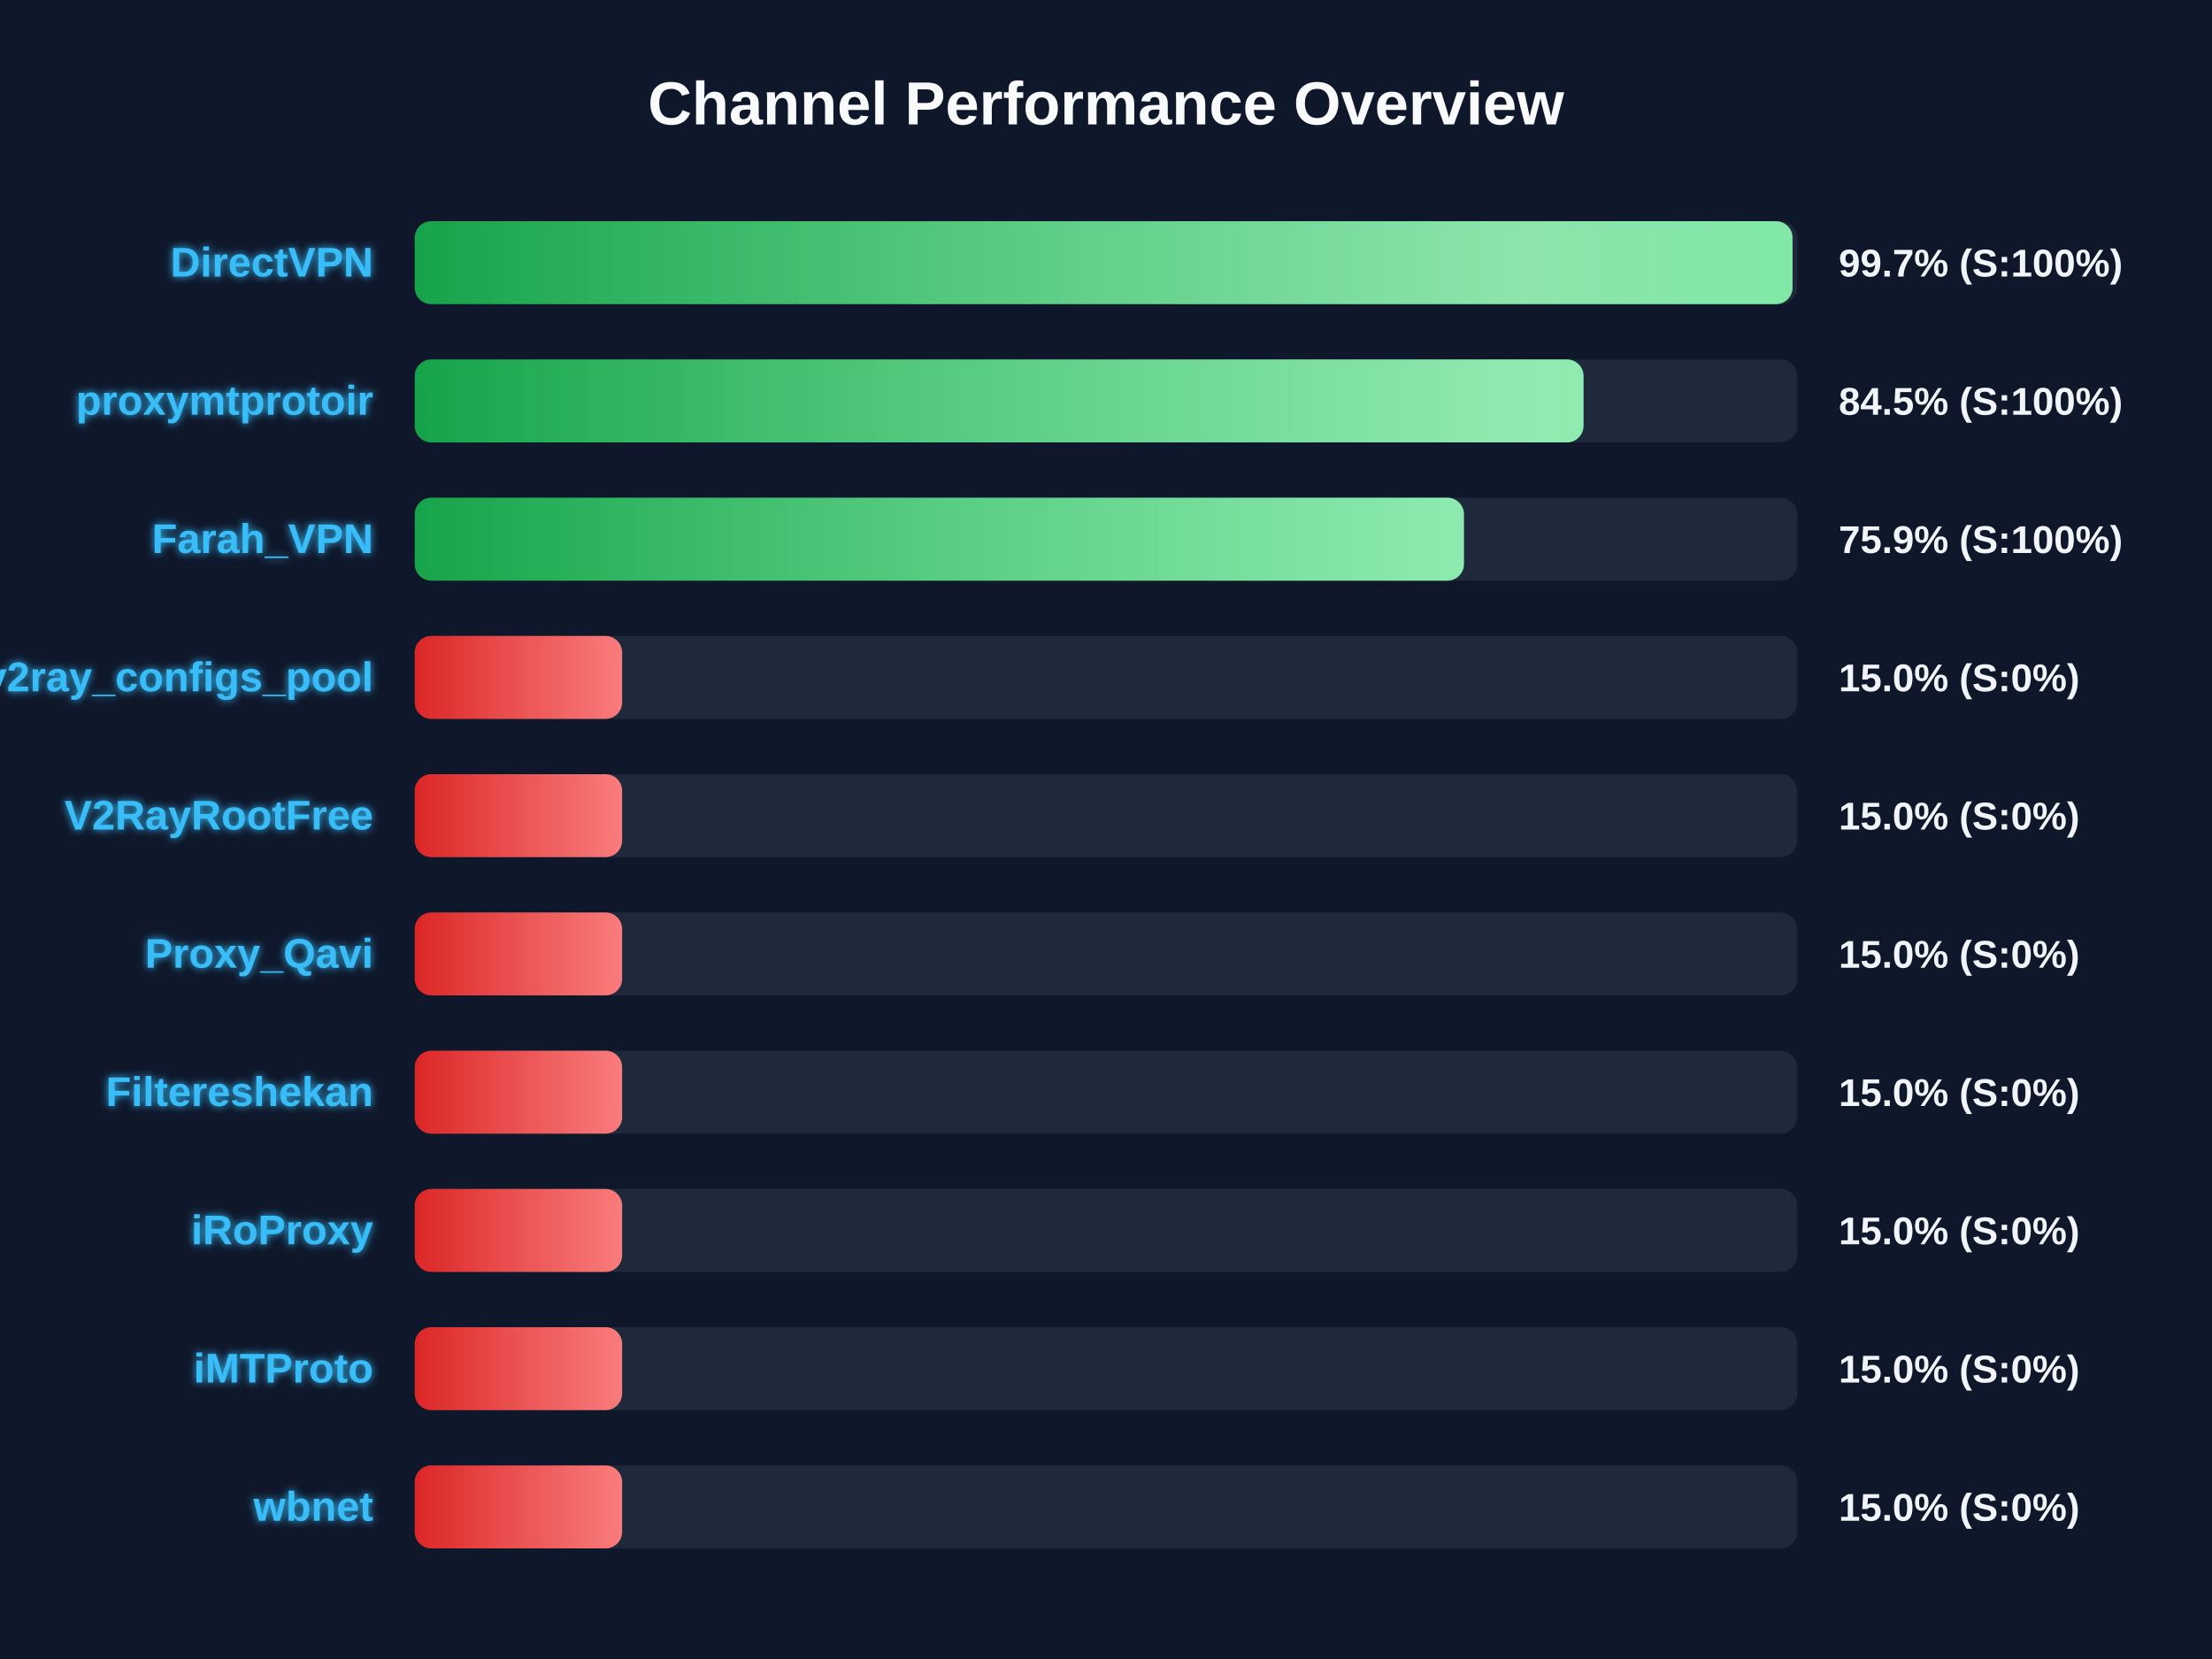
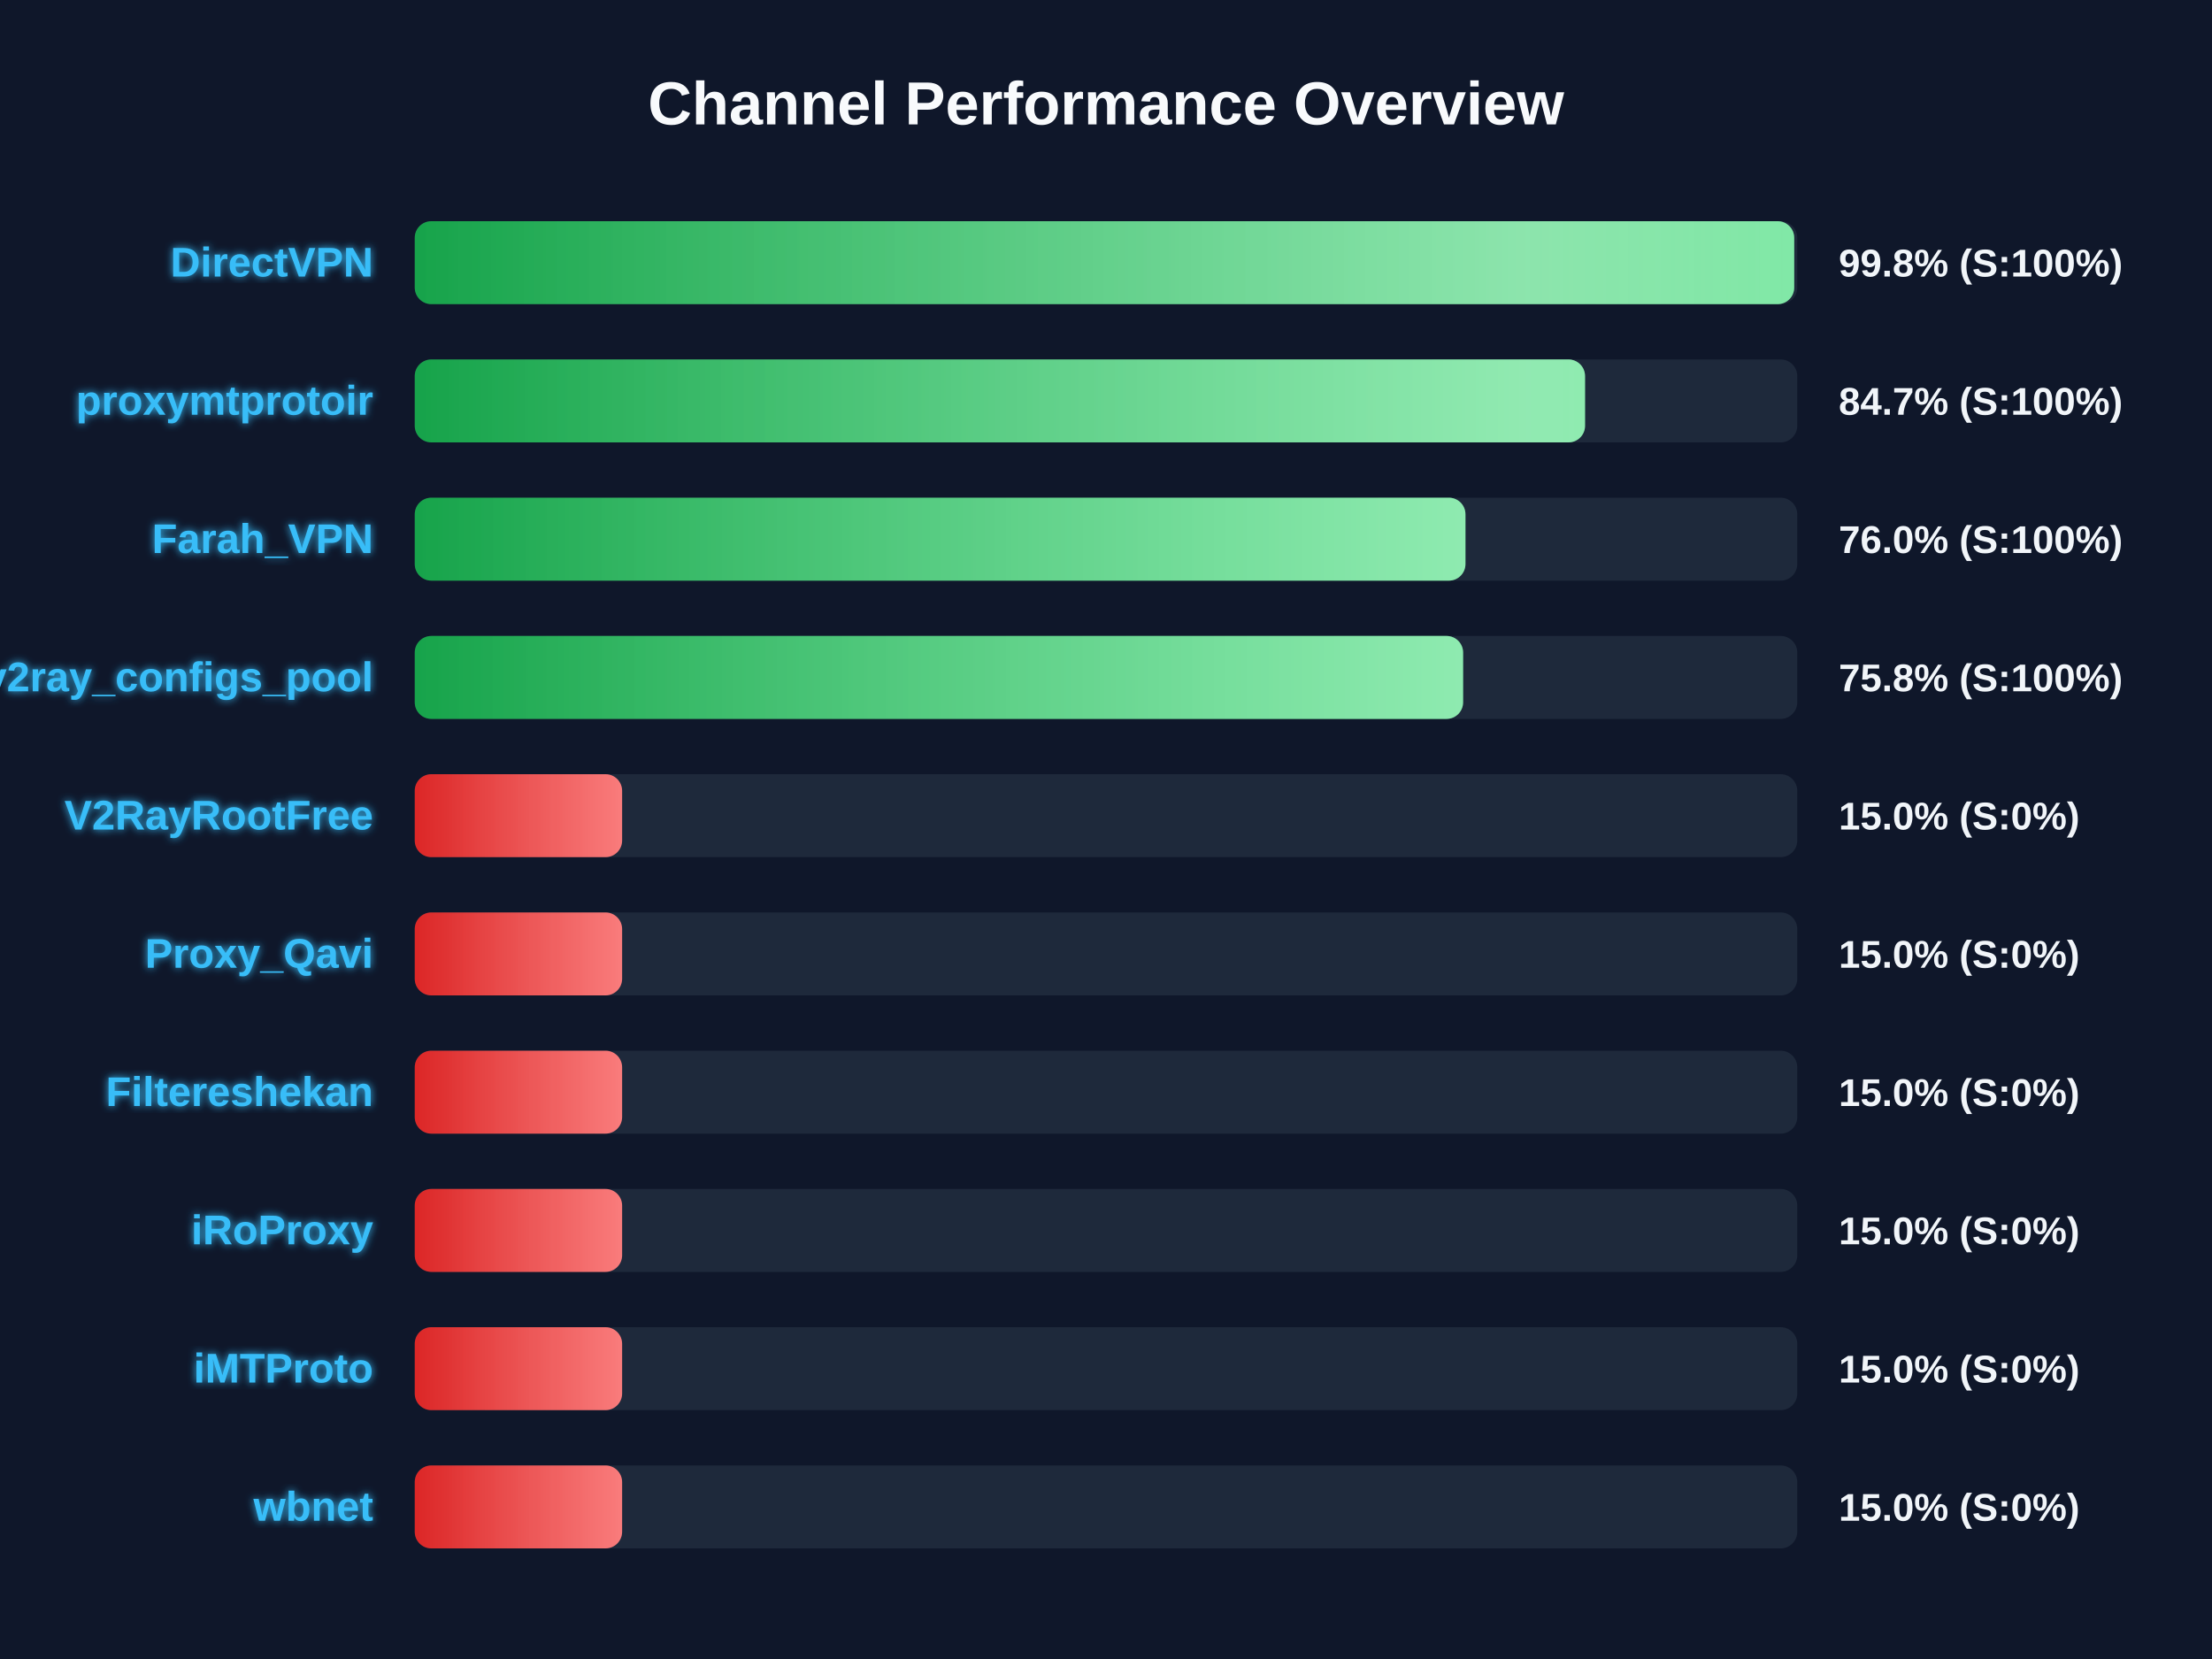
<svg xmlns="http://www.w3.org/2000/svg" width="800" height="600" version="1.1">
  <defs>
    <linearGradient id="grad-green" x1="0%" y1="0%" x2="100%" y2="0%">
      <stop offset="0%" stop-color="#16a34a" />
      <stop offset="100%" stop-color="#4ade80" />
    </linearGradient>
    <linearGradient id="grad-yellow" x1="0%" y1="0%" x2="100%" y2="0%">
      <stop offset="0%" stop-color="#ca8a04" />
      <stop offset="100%" stop-color="#fde047" />
    </linearGradient>
    <linearGradient id="grad-red" x1="0%" y1="0%" x2="100%" y2="0%">
      <stop offset="0%" stop-color="#dc2626" />
      <stop offset="100%" stop-color="#f87171" />
    </linearGradient>
    <linearGradient id="shimmer" x1="0%" y1="0%" x2="100%" y2="0%">
      <stop offset="0%" stop-color="rgba(255,255,255,0)" />
      <stop offset="50%" stop-color="rgba(255,255,255,0.4)" />
      <stop offset="100%" stop-color="rgba(255,255,255,0)" />
    </linearGradient>
    <filter id="glow" x="-20%" y="-20%" width="140%" height="140%">
      <feGaussianBlur stdDeviation="1.5" result="blur" />
      <feComposite in="SourceGraphic" in2="blur" operator="over" />
    </filter>
  </defs>
  <style>
        .bg-rect { fill: #0f172a; }
        .title { font: bold 22px 'Segoe UI', Arial, sans-serif; fill: #f8fafc; }
        .row { font: bold 15px 'Segoe UI', Arial, sans-serif; fill: #38bdf8; filter: url(#glow); }
        .score { font: bold 14px 'Segoe UI', Arial, sans-serif; fill: #f1f5f9; }
        @keyframes shimmer-anim {
            0% { transform: translateX(-100%); }
            100% { transform: translateX(200%); }
        }
        .shimmer-rect {
            animation: shimmer-anim 2.5s infinite linear;
        }
    </style>
  <rect width="100%" height="100%" class="bg-rect" />
  <text x="400" y="45" text-anchor="middle" class="title">Channel Performance Overview</text>
  <rect x="150" y="80" width="500" height="30" fill="#1e293b" rx="6" />
  <clipPath id="clip-0">
-     <rect x="150" y="80" width="498.3" height="30" rx="6" />
+     <rect x="150" y="80" width="498.9" height="30" rx="6" />
  </clipPath>
-   <rect x="150" y="80" width="498.3" height="30" fill="url(#grad-green)" rx="6" />
+   <rect x="150" y="80" width="498.9" height="30" fill="url(#grad-green)" rx="6" />
  <g clip-path="url(#clip-0)">
    <rect x="150" y="80" width="100%" height="30" fill="url(#shimmer)" class="shimmer-rect" />
  </g>
  <text x="135" y="100" text-anchor="end" class="row">DirectVPN</text>
-   <text x="665" y="100" text-anchor="start" class="score">99.7% (S:100%)</text>
+   <text x="665" y="100" text-anchor="start" class="score">99.8% (S:100%)</text>
  <rect x="150" y="130" width="500" height="30" fill="#1e293b" rx="6" />
  <clipPath id="clip-1">
-     <rect x="150" y="130" width="422.7" height="30" rx="6" />
+     <rect x="150" y="130" width="423.25" height="30" rx="6" />
  </clipPath>
-   <rect x="150" y="130" width="422.7" height="30" fill="url(#grad-green)" rx="6" />
+   <rect x="150" y="130" width="423.25" height="30" fill="url(#grad-green)" rx="6" />
  <g clip-path="url(#clip-1)">
    <rect x="150" y="130" width="100%" height="30" fill="url(#shimmer)" class="shimmer-rect" />
  </g>
  <text x="135" y="150" text-anchor="end" class="row">proxymtprotoir</text>
-   <text x="665" y="150" text-anchor="start" class="score">84.5% (S:100%)</text>
+   <text x="665" y="150" text-anchor="start" class="score">84.7% (S:100%)</text>
  <rect x="150" y="180" width="500" height="30" fill="#1e293b" rx="6" />
  <clipPath id="clip-2">
-     <rect x="150" y="180" width="379.45" height="30" rx="6" />
+     <rect x="150" y="180" width="380.0" height="30" rx="6" />
  </clipPath>
-   <rect x="150" y="180" width="379.45" height="30" fill="url(#grad-green)" rx="6" />
+   <rect x="150" y="180" width="380.0" height="30" fill="url(#grad-green)" rx="6" />
  <g clip-path="url(#clip-2)">
    <rect x="150" y="180" width="100%" height="30" fill="url(#shimmer)" class="shimmer-rect" />
  </g>
  <text x="135" y="200" text-anchor="end" class="row">Farah_VPN</text>
-   <text x="665" y="200" text-anchor="start" class="score">75.9% (S:100%)</text>
+   <text x="665" y="200" text-anchor="start" class="score">76.0% (S:100%)</text>
  <rect x="150" y="230" width="500" height="30" fill="#1e293b" rx="6" />
  <clipPath id="clip-3">
-     <rect x="150" y="230" width="75.0" height="30" rx="6" />
+     <rect x="150" y="230" width="379.15" height="30" rx="6" />
  </clipPath>
-   <rect x="150" y="230" width="75.0" height="30" fill="url(#grad-red)" rx="6" />
+   <rect x="150" y="230" width="379.15" height="30" fill="url(#grad-green)" rx="6" />
  <g clip-path="url(#clip-3)">
    <rect x="150" y="230" width="100%" height="30" fill="url(#shimmer)" class="shimmer-rect" />
  </g>
  <text x="135" y="250" text-anchor="end" class="row">v2ray_configs_pool</text>
-   <text x="665" y="250" text-anchor="start" class="score">15.0% (S:0%)</text>
+   <text x="665" y="250" text-anchor="start" class="score">75.8% (S:100%)</text>
  <rect x="150" y="280" width="500" height="30" fill="#1e293b" rx="6" />
  <clipPath id="clip-4">
    <rect x="150" y="280" width="75.0" height="30" rx="6" />
  </clipPath>
  <rect x="150" y="280" width="75.0" height="30" fill="url(#grad-red)" rx="6" />
  <g clip-path="url(#clip-4)">
    <rect x="150" y="280" width="100%" height="30" fill="url(#shimmer)" class="shimmer-rect" />
  </g>
  <text x="135" y="300" text-anchor="end" class="row">V2RayRootFree</text>
  <text x="665" y="300" text-anchor="start" class="score">15.0% (S:0%)</text>
  <rect x="150" y="330" width="500" height="30" fill="#1e293b" rx="6" />
  <clipPath id="clip-5">
    <rect x="150" y="330" width="75.0" height="30" rx="6" />
  </clipPath>
  <rect x="150" y="330" width="75.0" height="30" fill="url(#grad-red)" rx="6" />
  <g clip-path="url(#clip-5)">
    <rect x="150" y="330" width="100%" height="30" fill="url(#shimmer)" class="shimmer-rect" />
  </g>
  <text x="135" y="350" text-anchor="end" class="row">Proxy_Qavi</text>
  <text x="665" y="350" text-anchor="start" class="score">15.0% (S:0%)</text>
  <rect x="150" y="380" width="500" height="30" fill="#1e293b" rx="6" />
  <clipPath id="clip-6">
    <rect x="150" y="380" width="75.0" height="30" rx="6" />
  </clipPath>
  <rect x="150" y="380" width="75.0" height="30" fill="url(#grad-red)" rx="6" />
  <g clip-path="url(#clip-6)">
    <rect x="150" y="380" width="100%" height="30" fill="url(#shimmer)" class="shimmer-rect" />
  </g>
  <text x="135" y="400" text-anchor="end" class="row">Filtereshekan</text>
  <text x="665" y="400" text-anchor="start" class="score">15.0% (S:0%)</text>
  <rect x="150" y="430" width="500" height="30" fill="#1e293b" rx="6" />
  <clipPath id="clip-7">
    <rect x="150" y="430" width="75.0" height="30" rx="6" />
  </clipPath>
  <rect x="150" y="430" width="75.0" height="30" fill="url(#grad-red)" rx="6" />
  <g clip-path="url(#clip-7)">
    <rect x="150" y="430" width="100%" height="30" fill="url(#shimmer)" class="shimmer-rect" />
  </g>
  <text x="135" y="450" text-anchor="end" class="row">iRoProxy</text>
  <text x="665" y="450" text-anchor="start" class="score">15.0% (S:0%)</text>
  <rect x="150" y="480" width="500" height="30" fill="#1e293b" rx="6" />
  <clipPath id="clip-8">
    <rect x="150" y="480" width="75.0" height="30" rx="6" />
  </clipPath>
  <rect x="150" y="480" width="75.0" height="30" fill="url(#grad-red)" rx="6" />
  <g clip-path="url(#clip-8)">
    <rect x="150" y="480" width="100%" height="30" fill="url(#shimmer)" class="shimmer-rect" />
  </g>
  <text x="135" y="500" text-anchor="end" class="row">iMTProto</text>
  <text x="665" y="500" text-anchor="start" class="score">15.0% (S:0%)</text>
  <rect x="150" y="530" width="500" height="30" fill="#1e293b" rx="6" />
  <clipPath id="clip-9">
    <rect x="150" y="530" width="75.0" height="30" rx="6" />
  </clipPath>
  <rect x="150" y="530" width="75.0" height="30" fill="url(#grad-red)" rx="6" />
  <g clip-path="url(#clip-9)">
    <rect x="150" y="530" width="100%" height="30" fill="url(#shimmer)" class="shimmer-rect" />
  </g>
  <text x="135" y="550" text-anchor="end" class="row">wbnet</text>
  <text x="665" y="550" text-anchor="start" class="score">15.0% (S:0%)</text>
</svg>
